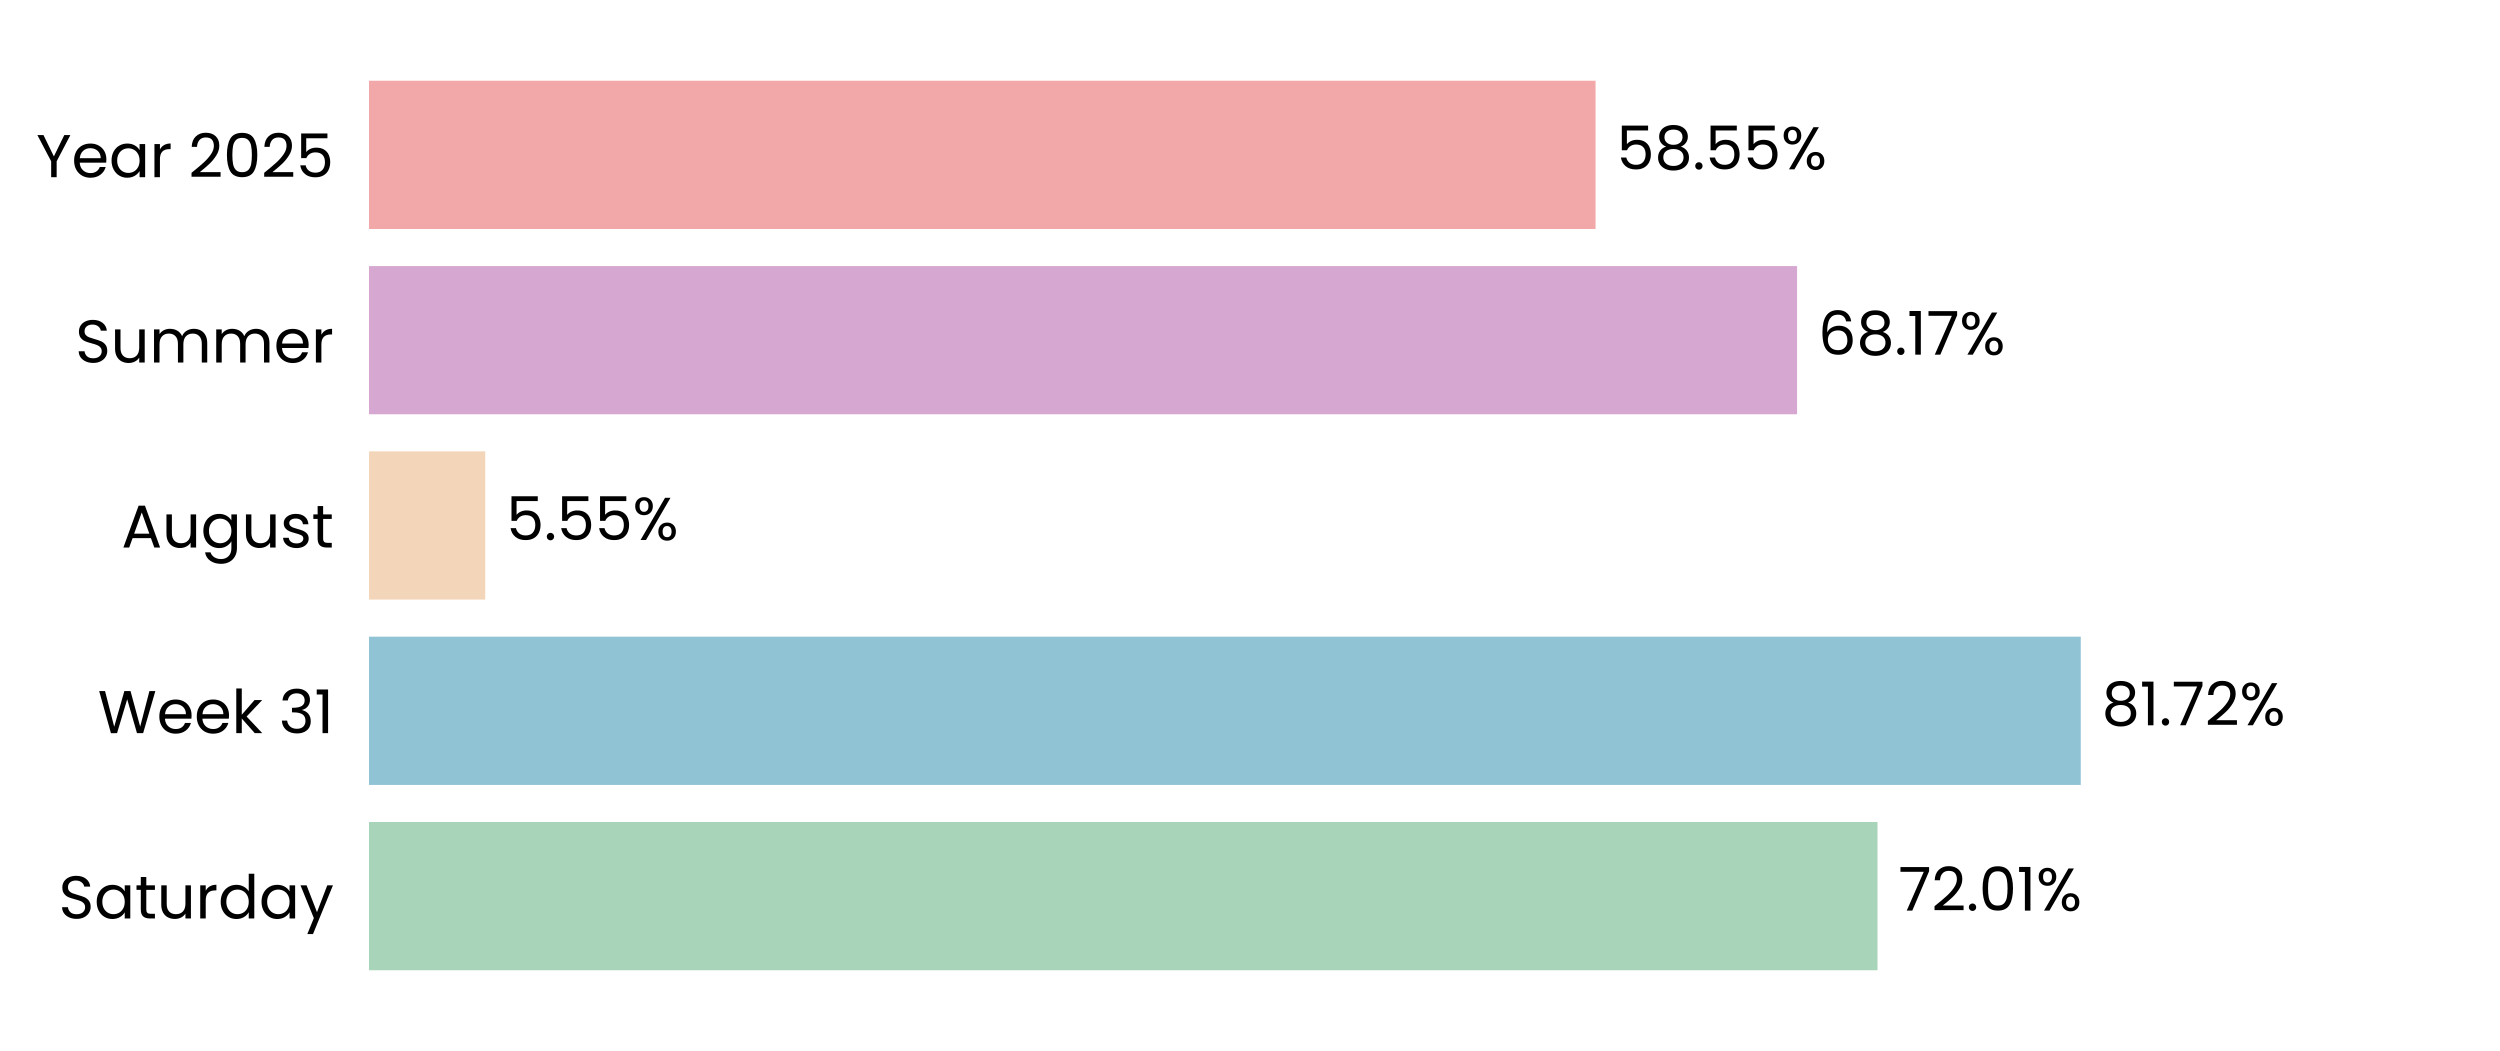
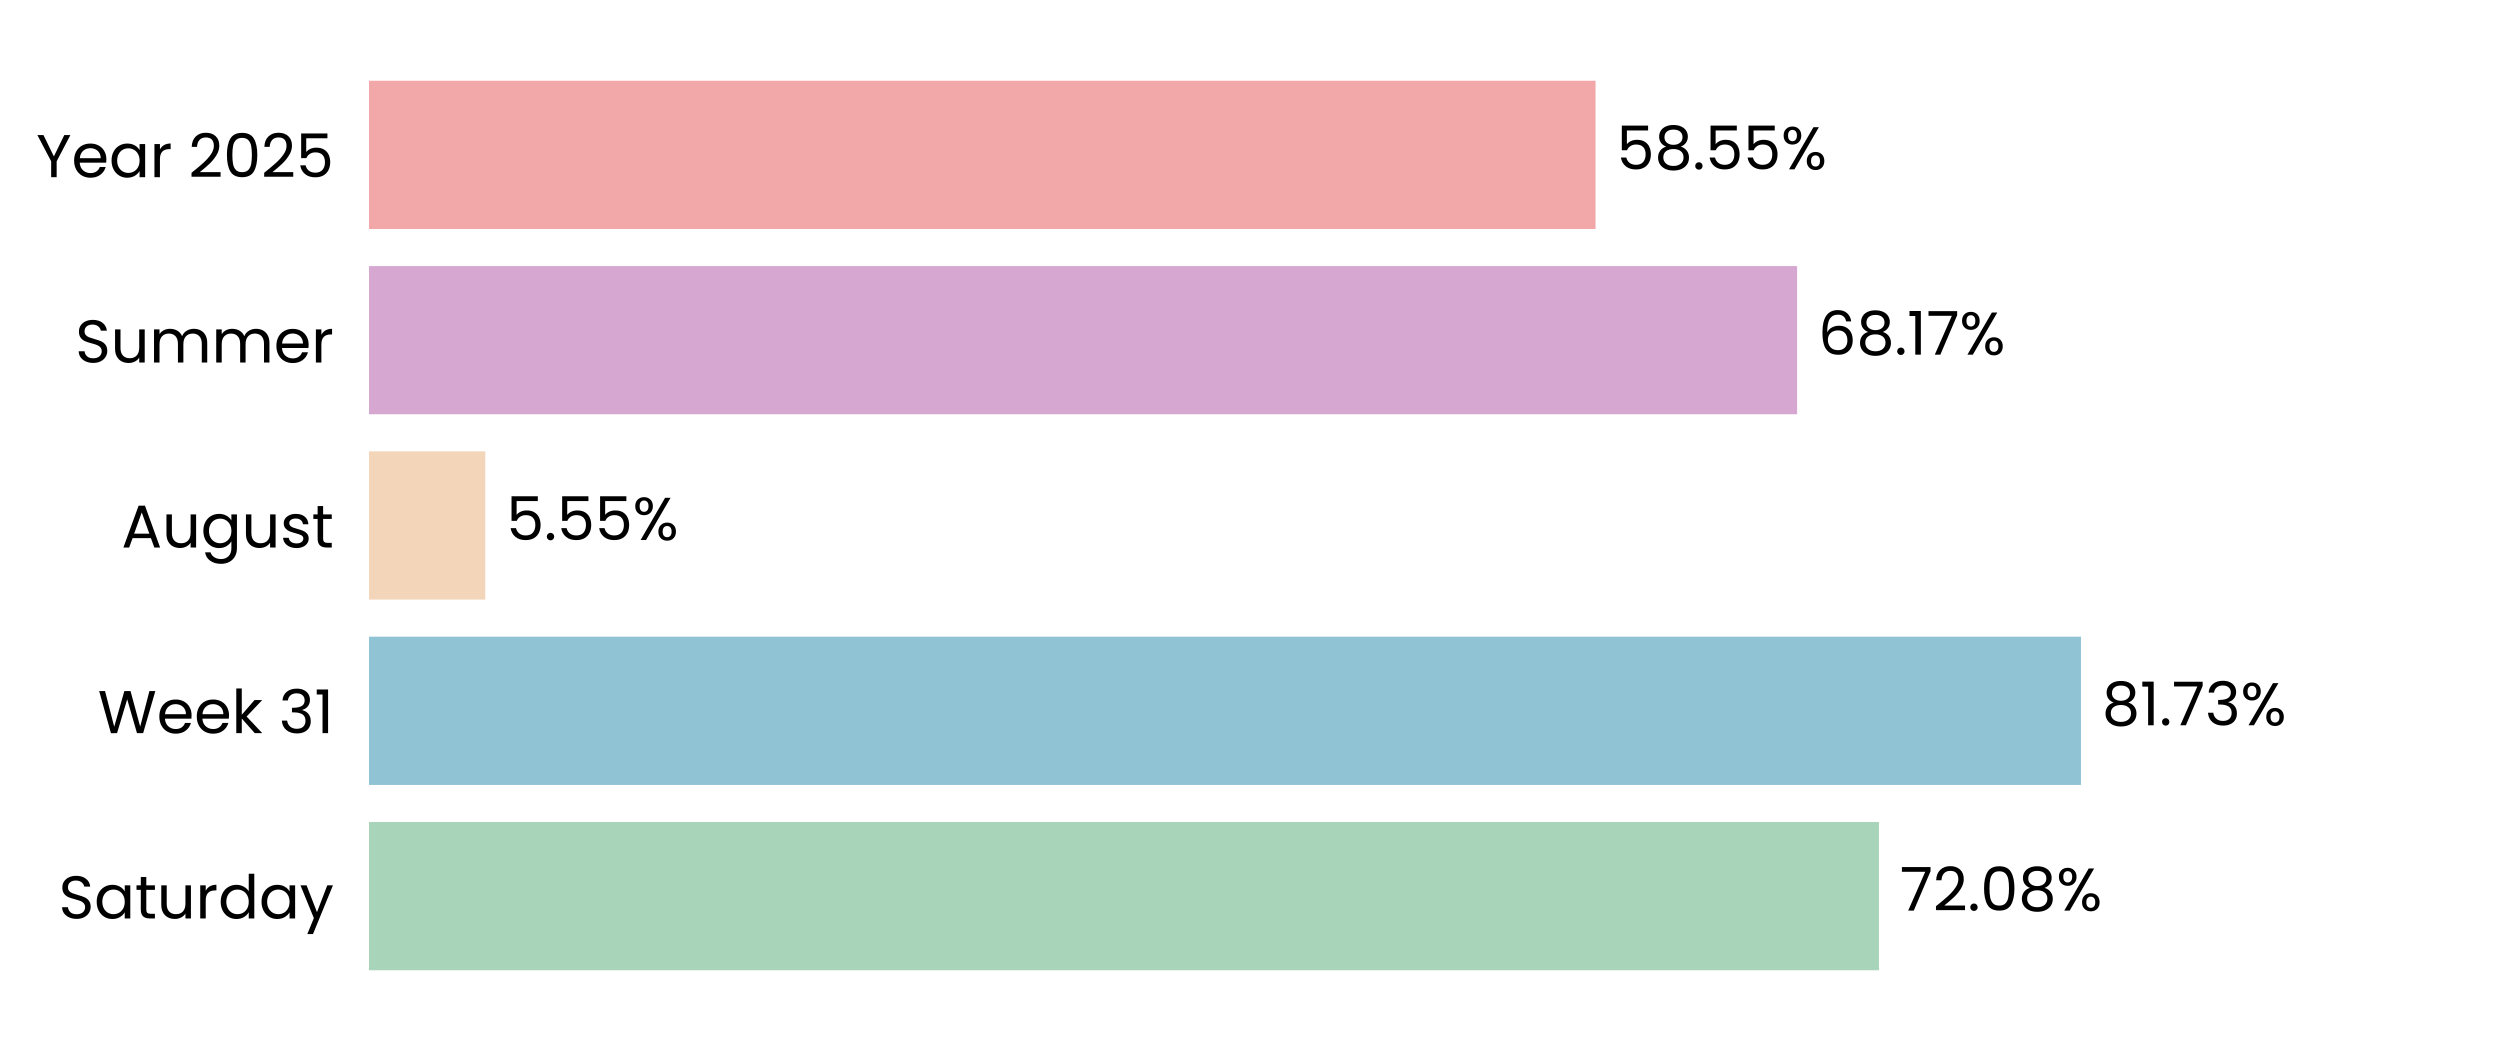
<svg xmlns="http://www.w3.org/2000/svg" xmlns:xlink="http://www.w3.org/1999/xlink" width="496.691pt" height="208.8pt" viewBox="0 0 496.691 208.8" version="1.1">
  <defs>
    <style type="text/css">*{stroke-linejoin: round; stroke-linecap: butt}</style>
  </defs>
  <g id="figure_1">
    <g id="patch_1">
      <path d="M 0 208.8  L 496.691 208.8  L 496.691 0  L 0 0  L 0 208.8  z " style="fill: none" />
    </g>
    <g id="axes_1">
      <g id="patch_2">
        <path d="M 73.311 201.6  L 489.491 201.6  L 489.491 7.2  L 73.311 7.2  L 73.311 201.6  z " style="fill: none" />
      </g>
      <g id="patch_3">
-         <path d="M 73.311 192.764  L 373.019 192.764  L 373.019 163.309  L 73.311 163.309  z " clip-path="url(#pd1efd1c1f0)" style="fill: #a8d5ba" />
+         <path d="M 73.311 192.764  L 373.308 192.764  L 373.308 163.309  L 73.311 163.309  z " clip-path="url(#pff2310f019)" style="fill: #a8d5ba" />
      </g>
      <g id="patch_4">
-         <path d="M 73.311 155.945  L 413.398 155.945  L 413.398 126.491  L 73.311 126.491  z " clip-path="url(#pd1efd1c1f0)" style="fill: #90c3d4" />
+         <path d="M 73.311 155.945  L 413.439 155.945  L 413.439 126.491  L 73.311 126.491  z " clip-path="url(#pff2310f019)" style="fill: #90c3d4" />
      </g>
      <g id="patch_5">
-         <path d="M 73.311 119.127  L 96.404 119.127  L 96.404 89.673  L 73.311 89.673  z " clip-path="url(#pd1efd1c1f0)" style="fill: #f3d6ba" />
+         <path d="M 73.311 119.127  L 96.414 119.127  L 96.414 89.673  L 73.311 89.673  z " clip-path="url(#pff2310f019)" style="fill: #f3d6ba" />
      </g>
      <g id="patch_6">
-         <path d="M 73.311 82.309  L 357.038 82.309  L 357.038 52.855  L 73.311 52.855  z " clip-path="url(#pd1efd1c1f0)" style="fill: #d6a8d1" />
+         <path d="M 73.311 82.309  L 357.041 82.309  L 357.041 52.855  L 73.311 52.855  z " clip-path="url(#pff2310f019)" style="fill: #d6a8d1" />
      </g>
      <g id="patch_7">
-         <path d="M 73.311 45.491  L 316.999 45.491  L 316.999 16.036  L 73.311 16.036  z " clip-path="url(#pd1efd1c1f0)" style="fill: #f2a8a8" />
+         <path d="M 73.311 45.491  L 317 45.491  L 317 16.036  L 73.311 16.036  z " clip-path="url(#pff2310f019)" style="fill: #f2a8a8" />
      </g>
      <g id="matplotlib.axis_1">
        <g id="ytick_1">
          <g id="text_1">
            <g transform="translate(11.65312 182.4764) scale(0.12 -0.12)">
              <defs>
                <path id="Poppins-Regular-53" d="M 1907 -45  Q 1466 -45 1117 112  Q 768 269 569 547  Q 371 826 365 1190  L 986 1190  Q 1018 877 1245 662  Q 1472 448 1907 448  Q 2323 448 2563 656  Q 2803 864 2803 1190  Q 2803 1446 2662 1606  Q 2522 1766 2310 1849  Q 2099 1933 1741 2029  Q 1299 2144 1033 2259  Q 768 2374 579 2620  Q 390 2867 390 3283  Q 390 3648 576 3929  Q 762 4211 1098 4364  Q 1434 4518 1869 4518  Q 2496 4518 2896 4204  Q 3296 3891 3347 3373  L 2707 3373  Q 2675 3629 2438 3824  Q 2202 4019 1811 4019  Q 1446 4019 1216 3830  Q 986 3642 986 3302  Q 986 3059 1123 2905  Q 1261 2752 1462 2672  Q 1664 2592 2029 2490  Q 2470 2368 2739 2249  Q 3008 2131 3200 1884  Q 3392 1638 3392 1216  Q 3392 890 3219 602  Q 3046 314 2707 134  Q 2368 -45 1907 -45  z " transform="scale(0.015625)" />
                <path id="Poppins-Regular-61" d="M 275 1766  Q 275 2304 492 2710  Q 710 3117 1091 3341  Q 1472 3565 1939 3565  Q 2400 3565 2739 3366  Q 3078 3168 3245 2867  L 3245 3507  L 3834 3507  L 3834 0  L 3245 0  L 3245 653  Q 3072 346 2729 144  Q 2387 -58 1933 -58  Q 1466 -58 1088 172  Q 710 403 492 819  Q 275 1235 275 1766  z M 3245 1760  Q 3245 2157 3085 2451  Q 2925 2746 2653 2902  Q 2381 3059 2054 3059  Q 1728 3059 1459 2905  Q 1190 2752 1030 2457  Q 870 2163 870 1766  Q 870 1363 1030 1065  Q 1190 768 1459 611  Q 1728 454 2054 454  Q 2381 454 2653 611  Q 2925 768 3085 1065  Q 3245 1363 3245 1760  z " transform="scale(0.015625)" />
                <path id="Poppins-Regular-74" d="M 1203 3027  L 1203 960  Q 1203 704 1312 598  Q 1421 493 1690 493  L 2118 493  L 2118 0  L 1594 0  Q 1107 0 864 224  Q 621 448 621 960  L 621 3027  L 166 3027  L 166 3507  L 621 3507  L 621 4390  L 1203 4390  L 1203 3507  L 2118 3507  L 2118 3027  L 1203 3027  z " transform="scale(0.015625)" />
                <path id="Poppins-Regular-75" d="M 3603 3507  L 3603 0  L 3021 0  L 3021 518  Q 2854 250 2556 99  Q 2259 -51 1901 -51  Q 1491 -51 1164 118  Q 838 288 649 627  Q 461 966 461 1453  L 461 3507  L 1037 3507  L 1037 1530  Q 1037 1011 1299 732  Q 1562 454 2016 454  Q 2483 454 2752 742  Q 3021 1030 3021 1581  L 3021 3507  L 3603 3507  z " transform="scale(0.015625)" />
                <path id="Poppins-Regular-72" d="M 1075 2938  Q 1229 3238 1513 3404  Q 1798 3571 2208 3571  L 2208 2970  L 2054 2970  Q 1075 2970 1075 1907  L 1075 0  L 493 0  L 493 3507  L 1075 3507  L 1075 2938  z " transform="scale(0.015625)" />
                <path id="Poppins-Regular-64" d="M 275 1766  Q 275 2304 492 2710  Q 710 3117 1091 3341  Q 1472 3565 1946 3565  Q 2355 3565 2707 3376  Q 3059 3187 3245 2880  L 3245 4736  L 3834 4736  L 3834 0  L 3245 0  L 3245 659  Q 3072 346 2733 144  Q 2394 -58 1939 -58  Q 1472 -58 1091 172  Q 710 403 492 819  Q 275 1235 275 1766  z M 3245 1760  Q 3245 2157 3085 2451  Q 2925 2746 2653 2902  Q 2381 3059 2054 3059  Q 1728 3059 1459 2905  Q 1190 2752 1030 2457  Q 870 2163 870 1766  Q 870 1363 1030 1065  Q 1190 768 1459 611  Q 1728 454 2054 454  Q 2381 454 2653 611  Q 2925 768 3085 1065  Q 3245 1363 3245 1760  z " transform="scale(0.015625)" />
                <path id="Poppins-Regular-79" d="M 3514 3507  L 1402 -1651  L 800 -1651  L 1491 38  L 77 3507  L 723 3507  L 1824 666  L 2912 3507  L 3514 3507  z " transform="scale(0.015625)" />
              </defs>
              <use xlink:href="#Poppins-Regular-53" />
              <use xlink:href="#Poppins-Regular-61" transform="translate(58.7 0)" />
              <use xlink:href="#Poppins-Regular-74" transform="translate(126.3 0)" />
              <use xlink:href="#Poppins-Regular-75" transform="translate(162.7 0)" />
              <use xlink:href="#Poppins-Regular-72" transform="translate(226.7 0)" />
              <use xlink:href="#Poppins-Regular-64" transform="translate(264 0)" />
              <use xlink:href="#Poppins-Regular-61" transform="translate(331.5999 0)" />
              <use xlink:href="#Poppins-Regular-79" transform="translate(399.1999 0)" />
            </g>
          </g>
        </g>
        <g id="ytick_2">
          <g id="text_2">
            <g transform="translate(19.42687 145.6582) scale(0.12 -0.12)">
              <defs>
                <path id="Poppins-Regular-57" d="M 6099 4461  L 4806 0  L 4154 0  L 3117 3590  L 2042 0  L 1395 -6  L 147 4461  L 768 4461  L 1741 678  L 2816 4461  L 3469 4461  L 4493 691  L 5472 4461  L 6099 4461  z " transform="scale(0.015625)" />
                <path id="Poppins-Regular-65" d="M 3693 1888  Q 3693 1722 3674 1536  L 870 1536  Q 902 1018 1225 726  Q 1549 435 2010 435  Q 2387 435 2640 611  Q 2893 787 2995 1082  L 3622 1082  Q 3482 576 3059 259  Q 2637 -58 2010 -58  Q 1510 -58 1116 166  Q 723 390 499 803  Q 275 1216 275 1760  Q 275 2304 492 2713  Q 710 3123 1104 3344  Q 1498 3565 2010 3565  Q 2509 3565 2893 3347  Q 3277 3130 3485 2749  Q 3693 2368 3693 1888  z M 3091 2010  Q 3091 2342 2944 2582  Q 2797 2822 2544 2947  Q 2291 3072 1984 3072  Q 1542 3072 1232 2790  Q 922 2509 877 2010  L 3091 2010  z " transform="scale(0.015625)" />
                <path id="Poppins-Regular-6b" d="M 2451 0  L 1075 1549  L 1075 0  L 493 0  L 493 4736  L 1075 4736  L 1075 1952  L 2426 3507  L 3238 3507  L 1587 1760  L 3245 0  L 2451 0  z " transform="scale(0.015625)" />
                <path id="Poppins-Regular-20" transform="scale(0.015625)" />
                <path id="Poppins-Regular-33" d="M 384 3462  Q 429 4051 838 4384  Q 1248 4717 1901 4717  Q 2336 4717 2653 4560  Q 2970 4403 3133 4134  Q 3296 3866 3296 3526  Q 3296 3130 3069 2842  Q 2842 2554 2477 2470  L 2477 2438  Q 2893 2336 3136 2035  Q 3379 1734 3379 1248  Q 3379 883 3212 592  Q 3046 301 2713 134  Q 2381 -32 1914 -32  Q 1235 -32 800 323  Q 365 678 314 1331  L 877 1331  Q 922 947 1190 704  Q 1459 461 1907 461  Q 2355 461 2588 694  Q 2822 928 2822 1299  Q 2822 1779 2502 1990  Q 2182 2202 1536 2202  L 1389 2202  L 1389 2688  L 1542 2688  Q 2131 2694 2432 2883  Q 2733 3072 2733 3469  Q 2733 3808 2512 4013  Q 2291 4218 1882 4218  Q 1485 4218 1241 4013  Q 998 3808 954 3462  L 384 3462  z " transform="scale(0.015625)" />
                <path id="Poppins-Regular-31" d="M 243 4096  L 243 4627  L 1446 4627  L 1446 0  L 858 0  L 858 4096  L 243 4096  z " transform="scale(0.015625)" />
              </defs>
              <use xlink:href="#Poppins-Regular-57" />
              <use xlink:href="#Poppins-Regular-65" transform="translate(97.59999 0)" />
              <use xlink:href="#Poppins-Regular-65" transform="translate(159.6 0)" />
              <use xlink:href="#Poppins-Regular-6b" transform="translate(221.6 0)" />
              <use xlink:href="#Poppins-Regular-20" transform="translate(273.0999 0)" />
              <use xlink:href="#Poppins-Regular-33" transform="translate(299.7999 0)" />
              <use xlink:href="#Poppins-Regular-31" transform="translate(358.6999 0)" />
            </g>
          </g>
        </g>
        <g id="ytick_3">
          <g id="text_3">
            <g transform="translate(24.11812 108.78) scale(0.12 -0.12)">
              <defs>
                <path id="Poppins-Regular-41" d="M 3130 992  L 1184 992  L 826 0  L 211 0  L 1824 4435  L 2496 4435  L 4102 0  L 3488 0  L 3130 992  z M 2963 1466  L 2157 3718  L 1350 1466  L 2963 1466  z " transform="scale(0.015625)" />
                <path id="Poppins-Regular-67" d="M 1939 3565  Q 2394 3565 2736 3366  Q 3078 3168 3245 2867  L 3245 3507  L 3834 3507  L 3834 -77  Q 3834 -557 3629 -931  Q 3424 -1306 3043 -1517  Q 2662 -1728 2157 -1728  Q 1466 -1728 1005 -1401  Q 544 -1075 461 -512  L 1037 -512  Q 1133 -832 1433 -1027  Q 1734 -1222 2157 -1222  Q 2637 -1222 2941 -921  Q 3245 -621 3245 -77  L 3245 659  Q 3072 352 2733 147  Q 2394 -58 1939 -58  Q 1472 -58 1091 172  Q 710 403 492 819  Q 275 1235 275 1766  Q 275 2304 492 2710  Q 710 3117 1091 3341  Q 1472 3565 1939 3565  z M 3245 1760  Q 3245 2157 3085 2451  Q 2925 2746 2653 2902  Q 2381 3059 2054 3059  Q 1728 3059 1459 2905  Q 1190 2752 1030 2457  Q 870 2163 870 1766  Q 870 1363 1030 1065  Q 1190 768 1459 611  Q 1728 454 2054 454  Q 2381 454 2653 611  Q 2925 768 3085 1065  Q 3245 1363 3245 1760  z " transform="scale(0.015625)" />
                <path id="Poppins-Regular-73" d="M 1734 -58  Q 1331 -58 1011 80  Q 691 218 505 464  Q 320 710 301 1030  L 902 1030  Q 928 768 1149 601  Q 1370 435 1728 435  Q 2061 435 2253 582  Q 2445 730 2445 954  Q 2445 1184 2240 1296  Q 2035 1408 1606 1517  Q 1216 1619 969 1724  Q 723 1830 547 2038  Q 371 2246 371 2586  Q 371 2854 531 3078  Q 691 3302 985 3433  Q 1280 3565 1658 3565  Q 2240 3565 2598 3270  Q 2957 2976 2982 2464  L 2400 2464  Q 2381 2739 2179 2905  Q 1978 3072 1638 3072  Q 1325 3072 1139 2937  Q 954 2803 954 2586  Q 954 2413 1066 2301  Q 1178 2189 1347 2121  Q 1517 2054 1818 1971  Q 2195 1869 2432 1769  Q 2669 1670 2838 1472  Q 3008 1274 3014 954  Q 3014 666 2854 435  Q 2694 205 2403 73  Q 2112 -58 1734 -58  z " transform="scale(0.015625)" />
              </defs>
              <use xlink:href="#Poppins-Regular-41" />
              <use xlink:href="#Poppins-Regular-75" transform="translate(67.39999 0)" />
              <use xlink:href="#Poppins-Regular-67" transform="translate(131.4 0)" />
              <use xlink:href="#Poppins-Regular-75" transform="translate(199 0)" />
              <use xlink:href="#Poppins-Regular-73" transform="translate(263 0)" />
              <use xlink:href="#Poppins-Regular-74" transform="translate(315.2 0)" />
            </g>
          </g>
        </g>
        <g id="ytick_4">
          <g id="text_4">
            <g transform="translate(14.95125 72.02182) scale(0.12 -0.12)">
              <defs>
                <path id="Poppins-Regular-6d" d="M 4710 3571  Q 5120 3571 5440 3401  Q 5760 3232 5945 2893  Q 6131 2554 6131 2067  L 6131 0  L 5555 0  L 5555 1984  Q 5555 2509 5296 2787  Q 5037 3066 4595 3066  Q 4141 3066 3872 2774  Q 3603 2483 3603 1933  L 3603 0  L 3027 0  L 3027 1984  Q 3027 2509 2768 2787  Q 2509 3066 2067 3066  Q 1613 3066 1344 2774  Q 1075 2483 1075 1933  L 1075 0  L 493 0  L 493 3507  L 1075 3507  L 1075 3002  Q 1248 3277 1539 3424  Q 1830 3571 2182 3571  Q 2624 3571 2963 3372  Q 3302 3174 3469 2790  Q 3616 3162 3955 3366  Q 4294 3571 4710 3571  z " transform="scale(0.015625)" />
              </defs>
              <use xlink:href="#Poppins-Regular-53" />
              <use xlink:href="#Poppins-Regular-75" transform="translate(58.7 0)" />
              <use xlink:href="#Poppins-Regular-6d" transform="translate(122.7 0)" />
              <use xlink:href="#Poppins-Regular-6d" transform="translate(225.7 0)" />
              <use xlink:href="#Poppins-Regular-65" transform="translate(328.7 0)" />
              <use xlink:href="#Poppins-Regular-72" transform="translate(390.6999 0)" />
            </g>
          </g>
        </g>
        <g id="ytick_5">
          <g id="text_5">
            <g transform="translate(7.2 35.20364) scale(0.12 -0.12)">
              <defs>
                <path id="Poppins-Regular-59" d="M 3616 4461  L 2163 1683  L 2163 0  L 1581 0  L 1581 1683  L 122 4461  L 768 4461  L 1869 2202  L 2970 4461  L 3616 4461  z " transform="scale(0.015625)" />
                <path id="Poppins-Regular-32" d="M 326 467  Q 1139 1120 1600 1539  Q 2061 1958 2377 2416  Q 2694 2874 2694 3315  Q 2694 3731 2492 3971  Q 2291 4211 1843 4211  Q 1408 4211 1168 3939  Q 928 3667 909 3213  L 346 3213  Q 371 3930 780 4320  Q 1190 4710 1837 4710  Q 2496 4710 2883 4345  Q 3270 3981 3270 3341  Q 3270 2810 2953 2307  Q 2637 1805 2233 1424  Q 1830 1043 1203 538  L 3405 538  L 3405 51  L 326 51  L 326 467  z " transform="scale(0.015625)" />
                <path id="Poppins-Regular-30" d="M 397 2362  Q 397 3462 755 4080  Q 1114 4698 2010 4698  Q 2899 4698 3257 4080  Q 3616 3462 3616 2362  Q 3616 1242 3257 621  Q 2899 0 2010 0  Q 1114 0 755 621  Q 397 1242 397 2362  z M 3040 2362  Q 3040 2918 2966 3305  Q 2893 3693 2665 3929  Q 2438 4166 2010 4166  Q 1574 4166 1347 3929  Q 1120 3693 1046 3305  Q 973 2918 973 2362  Q 973 1786 1046 1395  Q 1120 1005 1347 768  Q 1574 531 2010 531  Q 2438 531 2665 768  Q 2893 1005 2966 1395  Q 3040 1786 3040 2362  z " transform="scale(0.015625)" />
                <path id="Poppins-Regular-35" d="M 3347 4122  L 1101 4122  L 1101 2662  Q 1248 2867 1536 2998  Q 1824 3130 2157 3130  Q 2688 3130 3021 2909  Q 3354 2688 3498 2339  Q 3642 1990 3642 1600  Q 3642 1139 3469 774  Q 3296 410 2941 198  Q 2586 -13 2061 -13  Q 1389 -13 973 332  Q 557 678 467 1254  L 1037 1254  Q 1120 890 1389 685  Q 1658 480 2067 480  Q 2573 480 2829 784  Q 3085 1088 3085 1587  Q 3085 2086 2829 2358  Q 2573 2630 2074 2630  Q 1734 2630 1481 2467  Q 1229 2304 1114 2022  L 563 2022  L 563 4634  L 3347 4634  L 3347 4122  z " transform="scale(0.015625)" />
              </defs>
              <use xlink:href="#Poppins-Regular-59" />
              <use xlink:href="#Poppins-Regular-65" transform="translate(58.39999 0)" />
              <use xlink:href="#Poppins-Regular-61" transform="translate(120.4 0)" />
              <use xlink:href="#Poppins-Regular-72" transform="translate(188 0)" />
              <use xlink:href="#Poppins-Regular-20" transform="translate(225.3 0)" />
              <use xlink:href="#Poppins-Regular-32" transform="translate(252 0)" />
              <use xlink:href="#Poppins-Regular-30" transform="translate(309.4999 0)" />
              <use xlink:href="#Poppins-Regular-32" transform="translate(372.2999 0)" />
              <use xlink:href="#Poppins-Regular-35" transform="translate(429.7999 0)" />
            </g>
          </g>
        </g>
      </g>
      <g id="text_6">
-         <g transform="translate(377.1805 180.9164) scale(0.12 -0.12)">
+         <g transform="translate(377.4695 180.9164) scale(0.12 -0.12)">
          <defs>
            <path id="Poppins-Regular-37" d="M 3245 4173  L 1466 0  L 877 0  L 2682 4115  L 211 4115  L 211 4614  L 3245 4614  L 3245 4173  z " transform="scale(0.015625)" />
            <path id="Poppins-Regular-2e" d="M 678 -38  Q 512 -38 397 77  Q 282 192 282 358  Q 282 525 397 640  Q 512 755 678 755  Q 838 755 950 640  Q 1062 525 1062 358  Q 1062 192 950 77  Q 838 -38 678 -38  z " transform="scale(0.015625)" />
+             <path id="Poppins-Regular-38" d="M 1242 2406  Q 883 2547 691 2816  Q 499 3085 499 3469  Q 499 3814 672 4092  Q 845 4371 1187 4534  Q 1530 4698 2016 4698  Q 2502 4698 2844 4534  Q 3187 4371 3363 4092  Q 3539 3814 3539 3469  Q 3539 3098 3340 2819  Q 3142 2541 2797 2406  Q 3194 2285 3427 1981  Q 3661 1677 3661 1248  Q 3661 832 3456 521  Q 3251 211 2876 41  Q 2502 -128 2016 -128  Q 1530 -128 1162 41  Q 794 211 589 521  Q 384 832 384 1248  Q 384 1677 614 1984  Q 845 2291 1242 2406  z M 2976 3398  Q 2976 3789 2720 4000  Q 2464 4211 2016 4211  Q 1574 4211 1318 4000  Q 1062 3789 1062 3392  Q 1062 3034 1328 2816  Q 1594 2598 2016 2598  Q 2445 2598 2710 2819  Q 2976 3040 2976 3398  z M 2016 2150  Q 1542 2150 1241 1929  Q 941 1709 941 1267  Q 941 858 1232 608  Q 1523 358 2016 358  Q 2509 358 2797 608  Q 3085 858 3085 1267  Q 3085 1696 2790 1923  Q 2496 2150 2016 2150  z " transform="scale(0.015625)" />
            <path id="Poppins-Regular-25" d="M 269 3584  Q 269 4019 531 4278  Q 794 4538 1203 4538  Q 1613 4538 1875 4278  Q 2138 4019 2138 3584  Q 2138 3142 1875 2883  Q 1613 2624 1203 2624  Q 794 2624 531 2883  Q 269 3142 269 3584  z M 4006 4467  L 1414 0  L 838 0  L 3430 4467  L 4006 4467  z M 1203 4179  Q 986 4179 861 4028  Q 736 3878 736 3584  Q 736 3290 861 3136  Q 986 2982 1203 2982  Q 1421 2982 1549 3139  Q 1677 3296 1677 3584  Q 1677 3878 1549 4028  Q 1421 4179 1203 4179  z M 2720 883  Q 2720 1325 2982 1584  Q 3245 1843 3654 1843  Q 4064 1843 4323 1584  Q 4582 1325 4582 883  Q 4582 448 4323 185  Q 4064 -77 3654 -77  Q 3245 -77 2982 182  Q 2720 442 2720 883  z M 3648 1478  Q 3430 1478 3302 1328  Q 3174 1178 3174 883  Q 3174 595 3302 444  Q 3430 294 3648 294  Q 3866 294 3994 444  Q 4122 595 4122 883  Q 4122 1178 3994 1328  Q 3866 1478 3648 1478  z " transform="scale(0.015625)" />
          </defs>
          <use xlink:href="#Poppins-Regular-37" />
          <use xlink:href="#Poppins-Regular-32" transform="translate(54.59999 0)" />
          <use xlink:href="#Poppins-Regular-2e" transform="translate(112.1 0)" />
          <use xlink:href="#Poppins-Regular-30" transform="translate(133.1 0)" />
-           <use xlink:href="#Poppins-Regular-31" transform="translate(195.8999 0)" />
-           <use xlink:href="#Poppins-Regular-25" transform="translate(227.8999 0)" />
+           <use xlink:href="#Poppins-Regular-38" transform="translate(195.8999 0)" />
+           <use xlink:href="#Poppins-Regular-25" transform="translate(258.9999 0)" />
        </g>
      </g>
      <g id="text_7">
-         <g transform="translate(417.5598 144.0982) scale(0.12 -0.12)">
-           <defs>
-             <path id="Poppins-Regular-38" d="M 1242 2406  Q 883 2547 691 2816  Q 499 3085 499 3469  Q 499 3814 672 4092  Q 845 4371 1187 4534  Q 1530 4698 2016 4698  Q 2502 4698 2844 4534  Q 3187 4371 3363 4092  Q 3539 3814 3539 3469  Q 3539 3098 3340 2819  Q 3142 2541 2797 2406  Q 3194 2285 3427 1981  Q 3661 1677 3661 1248  Q 3661 832 3456 521  Q 3251 211 2876 41  Q 2502 -128 2016 -128  Q 1530 -128 1162 41  Q 794 211 589 521  Q 384 832 384 1248  Q 384 1677 614 1984  Q 845 2291 1242 2406  z M 2976 3398  Q 2976 3789 2720 4000  Q 2464 4211 2016 4211  Q 1574 4211 1318 4000  Q 1062 3789 1062 3392  Q 1062 3034 1328 2816  Q 1594 2598 2016 2598  Q 2445 2598 2710 2819  Q 2976 3040 2976 3398  z M 2016 2150  Q 1542 2150 1241 1929  Q 941 1709 941 1267  Q 941 858 1232 608  Q 1523 358 2016 358  Q 2509 358 2797 608  Q 3085 858 3085 1267  Q 3085 1696 2790 1923  Q 2496 2150 2016 2150  z " transform="scale(0.015625)" />
-           </defs>
+         <g transform="translate(417.6011 144.0982) scale(0.12 -0.12)">
          <use xlink:href="#Poppins-Regular-38" />
          <use xlink:href="#Poppins-Regular-31" transform="translate(63.09999 0)" />
          <use xlink:href="#Poppins-Regular-2e" transform="translate(95.09998 0)" />
          <use xlink:href="#Poppins-Regular-37" transform="translate(116.1 0)" />
-           <use xlink:href="#Poppins-Regular-32" transform="translate(170.7 0)" />
-           <use xlink:href="#Poppins-Regular-25" transform="translate(228.1999 0)" />
+           <use xlink:href="#Poppins-Regular-33" transform="translate(170.7 0)" />
+           <use xlink:href="#Poppins-Regular-25" transform="translate(229.5999 0)" />
        </g>
      </g>
      <g id="text_8">
-         <g transform="translate(100.5662 107.28) scale(0.12 -0.12)">
+         <g transform="translate(100.5755 107.28) scale(0.12 -0.12)">
          <use xlink:href="#Poppins-Regular-35" />
          <use xlink:href="#Poppins-Regular-2e" transform="translate(62.79999 0)" />
          <use xlink:href="#Poppins-Regular-35" transform="translate(83.79997 0)" />
          <use xlink:href="#Poppins-Regular-35" transform="translate(146.6 0)" />
          <use xlink:href="#Poppins-Regular-25" transform="translate(209.3999 0)" />
        </g>
      </g>
      <g id="text_9">
-         <g transform="translate(361.1999 70.46182) scale(0.12 -0.12)">
+         <g transform="translate(361.203 70.46182) scale(0.12 -0.12)">
          <defs>
            <path id="Poppins-Regular-36" d="M 2976 3526  Q 2835 4237 2099 4237  Q 1530 4237 1248 3798  Q 966 3360 973 2355  Q 1120 2688 1462 2877  Q 1805 3066 2227 3066  Q 2886 3066 3280 2656  Q 3674 2246 3674 1523  Q 3674 1088 3504 742  Q 3334 397 2992 192  Q 2650 -13 2163 -13  Q 1504 -13 1133 281  Q 762 576 614 1094  Q 467 1613 467 2374  Q 467 4723 2106 4723  Q 2733 4723 3091 4384  Q 3450 4045 3514 3526  L 2976 3526  z M 2106 2573  Q 1830 2573 1587 2461  Q 1344 2349 1193 2121  Q 1043 1894 1043 1568  Q 1043 1082 1324 778  Q 1606 474 2131 474  Q 2579 474 2844 752  Q 3110 1030 3110 1504  Q 3110 2003 2854 2288  Q 2598 2573 2106 2573  z " transform="scale(0.015625)" />
          </defs>
          <use xlink:href="#Poppins-Regular-36" />
          <use xlink:href="#Poppins-Regular-38" transform="translate(63.49999 0)" />
          <use xlink:href="#Poppins-Regular-2e" transform="translate(126.6 0)" />
          <use xlink:href="#Poppins-Regular-31" transform="translate(147.6 0)" />
          <use xlink:href="#Poppins-Regular-37" transform="translate(179.5999 0)" />
          <use xlink:href="#Poppins-Regular-25" transform="translate(234.1999 0)" />
        </g>
      </g>
      <g id="text_10">
-         <g transform="translate(321.1609 33.64364) scale(0.12 -0.12)">
+         <g transform="translate(321.1616 33.64364) scale(0.12 -0.12)">
          <use xlink:href="#Poppins-Regular-35" />
          <use xlink:href="#Poppins-Regular-38" transform="translate(62.79999 0)" />
          <use xlink:href="#Poppins-Regular-2e" transform="translate(125.9 0)" />
          <use xlink:href="#Poppins-Regular-35" transform="translate(146.9 0)" />
          <use xlink:href="#Poppins-Regular-35" transform="translate(209.7 0)" />
          <use xlink:href="#Poppins-Regular-25" transform="translate(272.4999 0)" />
        </g>
      </g>
    </g>
  </g>
  <defs>
-     <clipPath id="pd1efd1c1f0">
+     <clipPath id="pff2310f019">
      <rect x="73.311" y="7.2" width="416.18" height="194.4" />
    </clipPath>
  </defs>
</svg>
